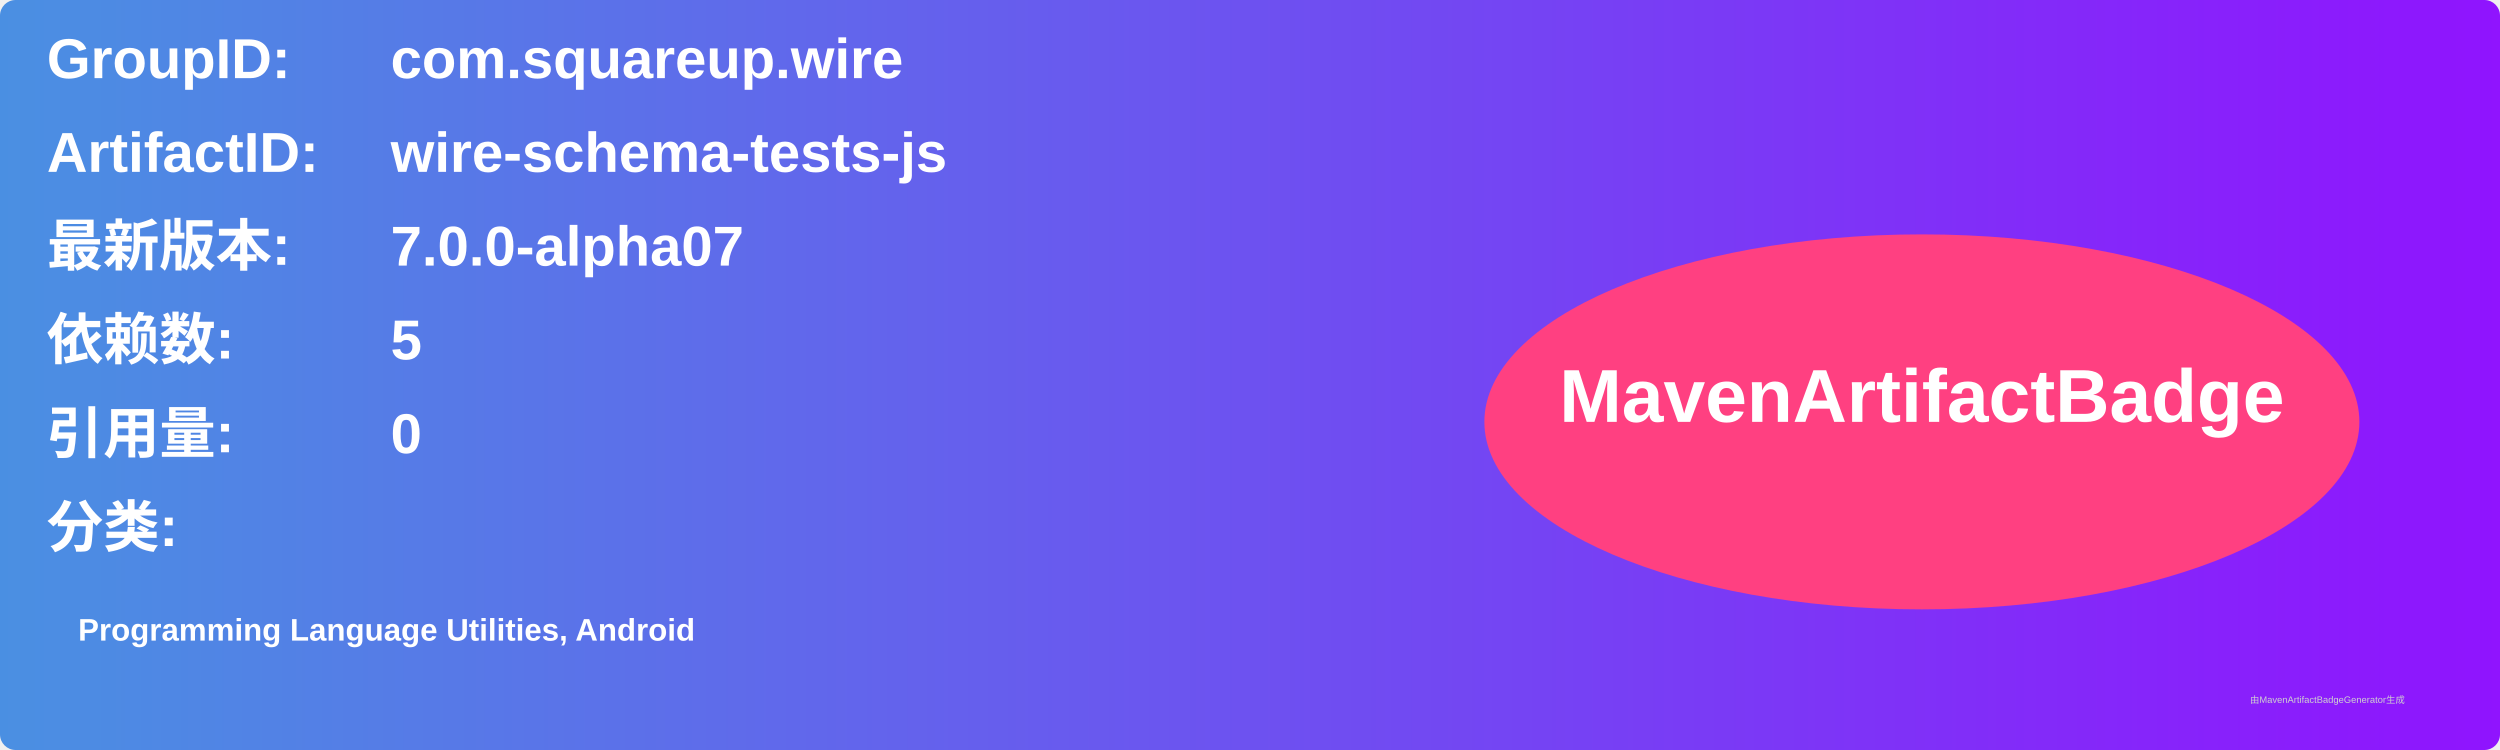
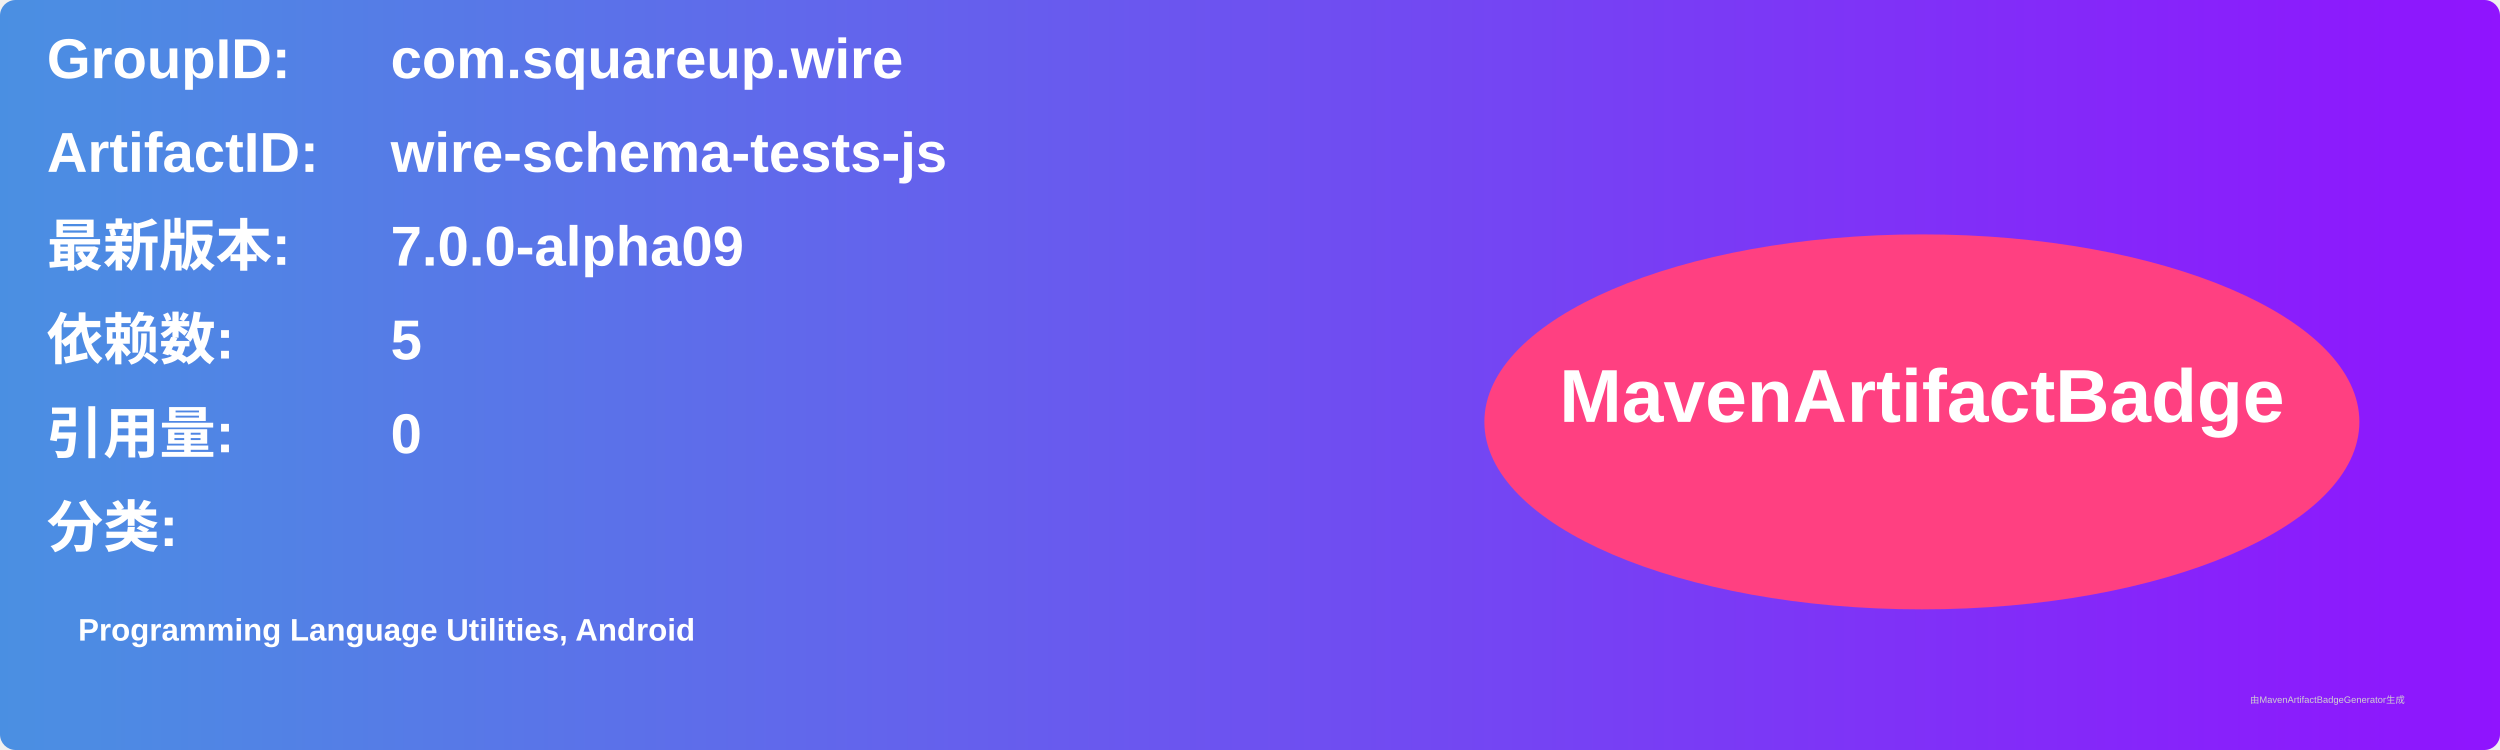
<svg xmlns="http://www.w3.org/2000/svg" width="800" height="240" viewBox="0 0 800 240">
  <linearGradient id="grad" x1="0%" y1="0%" x2="100%" y2="0%">
    <stop offset="0%" stop-color="#4a90e2" />
    <stop offset="100%" stop-color="#9013fe" />
  </linearGradient>
  <rect width="100%" height="100%" rx="5" ry="5" fill="url(#grad)" />
  <g transform="translate(15, 15)">
    <text x="0" y="10" font-family="Arial" font-size="18" fill="white" font-weight="bold" width="260">GroupID:</text>
    <text x="110" y="10" font-family="Arial" font-size="18" fill="white" font-weight="bold" width="460">com.squareup.wire</text>
    <text x="0" y="40" font-family="Arial" font-size="18" fill="white" font-weight="bold" width="260">ArtifactID:</text>
    <text x="110" y="40" font-family="Arial" font-size="18" fill="white" font-weight="bold" width="460">wire-schema-tests-js</text>
    <text x="0" y="70" font-family="Arial" font-size="18" fill="white" font-weight="bold">最新版本:</text>
    <text x="110" y="70" font-family="Arial" font-size="18" fill="white" font-weight="bold">
-       <tspan font-weight="bold">7.0.0-alpha07</tspan>
+       <tspan font-weight="bold">7.0.0-alpha09</tspan>
    </text>
    <text x="0" y="100" font-family="Arial" font-size="18" fill="white" font-weight="bold">依赖数: </text>
    <text x="110" y="100" font-family="Arial" font-size="18" fill="white">
      <tspan font-weight="bold">5</tspan>
    </text>
    <text x="0" y="130" font-family="Arial" font-size="18" fill="white" font-weight="bold">引用量: </text>
    <text x="110" y="130" font-family="Arial" font-size="18" fill="white">
      <tspan font-weight="bold">0</tspan>
    </text>
    <text x="0" y="160" font-family="Arial" font-size="18" fill="white" font-weight="bold">分类:</text>
    <text x="10" y="190" font-family="Arial" font-size="10" fill="white">
      <tspan font-weight="bold">Programming Language Utilities, Android</tspan>
    </text>
    <ellipse cx="600" cy="120" rx="140" ry="60" fill="#ff4081" />
    <text x="600" y="120" text-anchor="middle" font-family="Arial" font-size="24" fill="white" font-weight="bold">MavenArtifactBadge</text>
  </g>
  <text x="720" y="225" font-family="Arial" font-size="3" fill="#d0d0d0">由MavenArtifactBadgeGenerator生成</text>
</svg>
